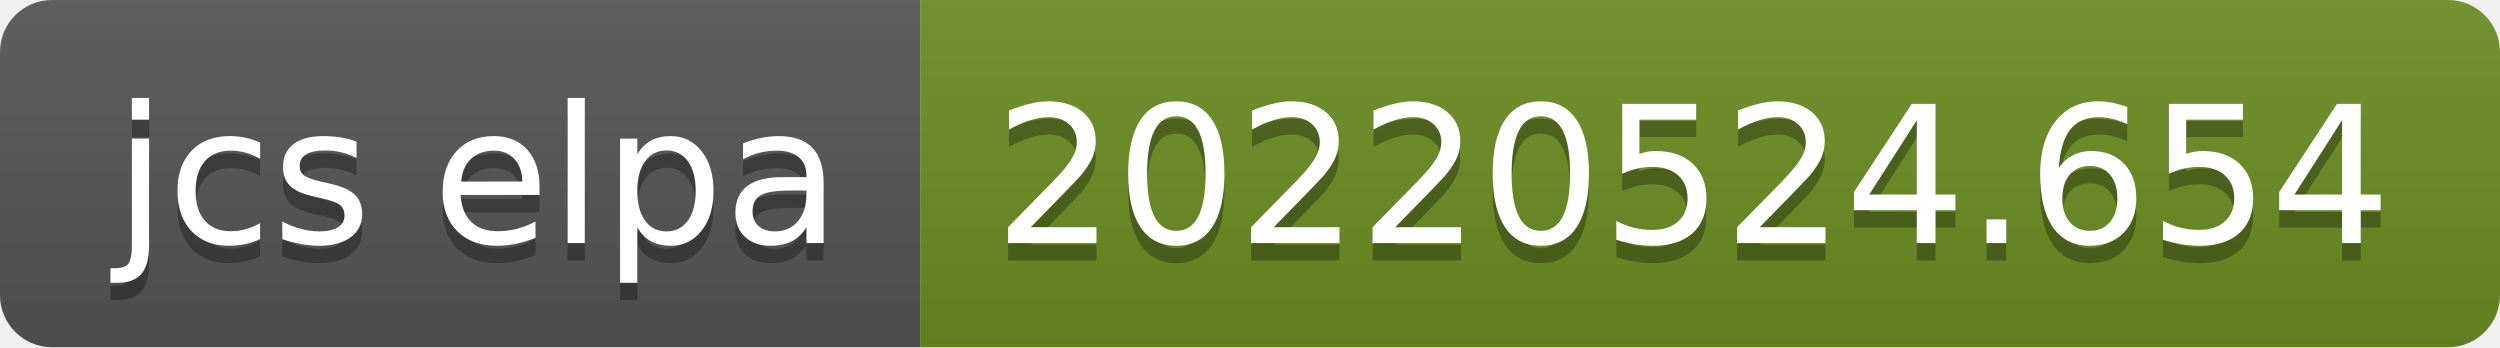
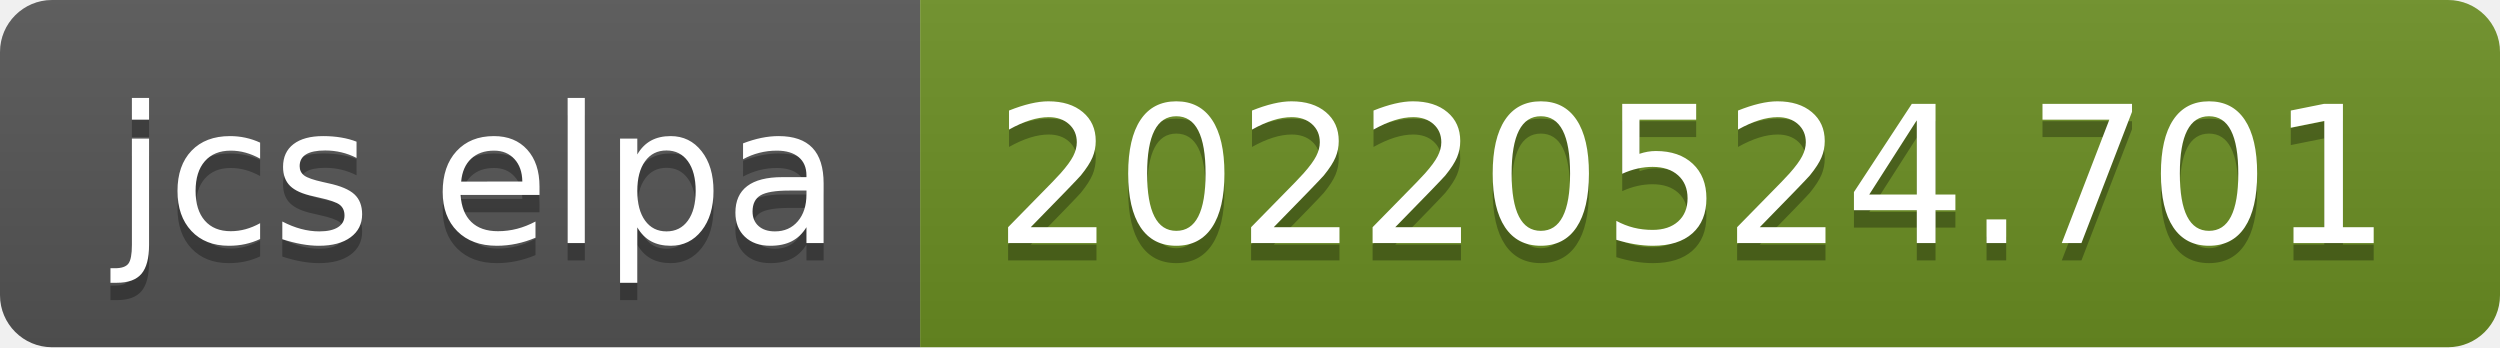
- <svg xmlns="http://www.w3.org/2000/svg" width="144" height="20" role="img" aria-label="jcs elpa: 20220524.654">
+ <svg xmlns="http://www.w3.org/2000/svg" width="144" height="20" role="img" aria-label="jcs elpa: 20220524.701">
  <linearGradient id="s" x2="0" y2="100%">
    <stop offset="0" stop-color="#bbb" stop-opacity=".1" />
    <stop offset="1" stop-opacity=".1" />
  </linearGradient>
  <clipPath id="r">
    <rect width="144" height="20" rx="3" fill="#fff" />
  </clipPath>
  <g clip-path="url(#r)">
    <rect width="53" height="20" fill="#555" />
    <rect x="53" width="91" height="20" fill="#6b8e23" />
    <rect width="144" height="20" fill="url(#s)" />
  </g>
  <g fill="#fff" text-anchor="middle" font-family="Verdana,Geneva,DejaVu Sans,sans-serif" text-rendering="geometricPrecision" font-size="110">
    <text aria-hidden="true" x="275" y="150" fill="#010101" fill-opacity=".3" transform="scale(.1)" textLength="430">jcs elpa</text>
    <text x="275" y="140" transform="scale(.1)" fill="#fff" textLength="430">jcs elpa</text>
-     <text aria-hidden="true" x="975" y="150" fill="#010101" fill-opacity=".3" transform="scale(.1)" textLength="810">20220524.654</text>
-     <text x="975" y="140" transform="scale(.1)" fill="#fff" textLength="810">20220524.654</text>
+     <text aria-hidden="true" x="975" y="150" fill="#010101" fill-opacity=".3" transform="scale(.1)" textLength="810">20220524.701</text>
+     <text x="975" y="140" transform="scale(.1)" fill="#fff" textLength="810">20220524.701</text>
  </g>
</svg>
